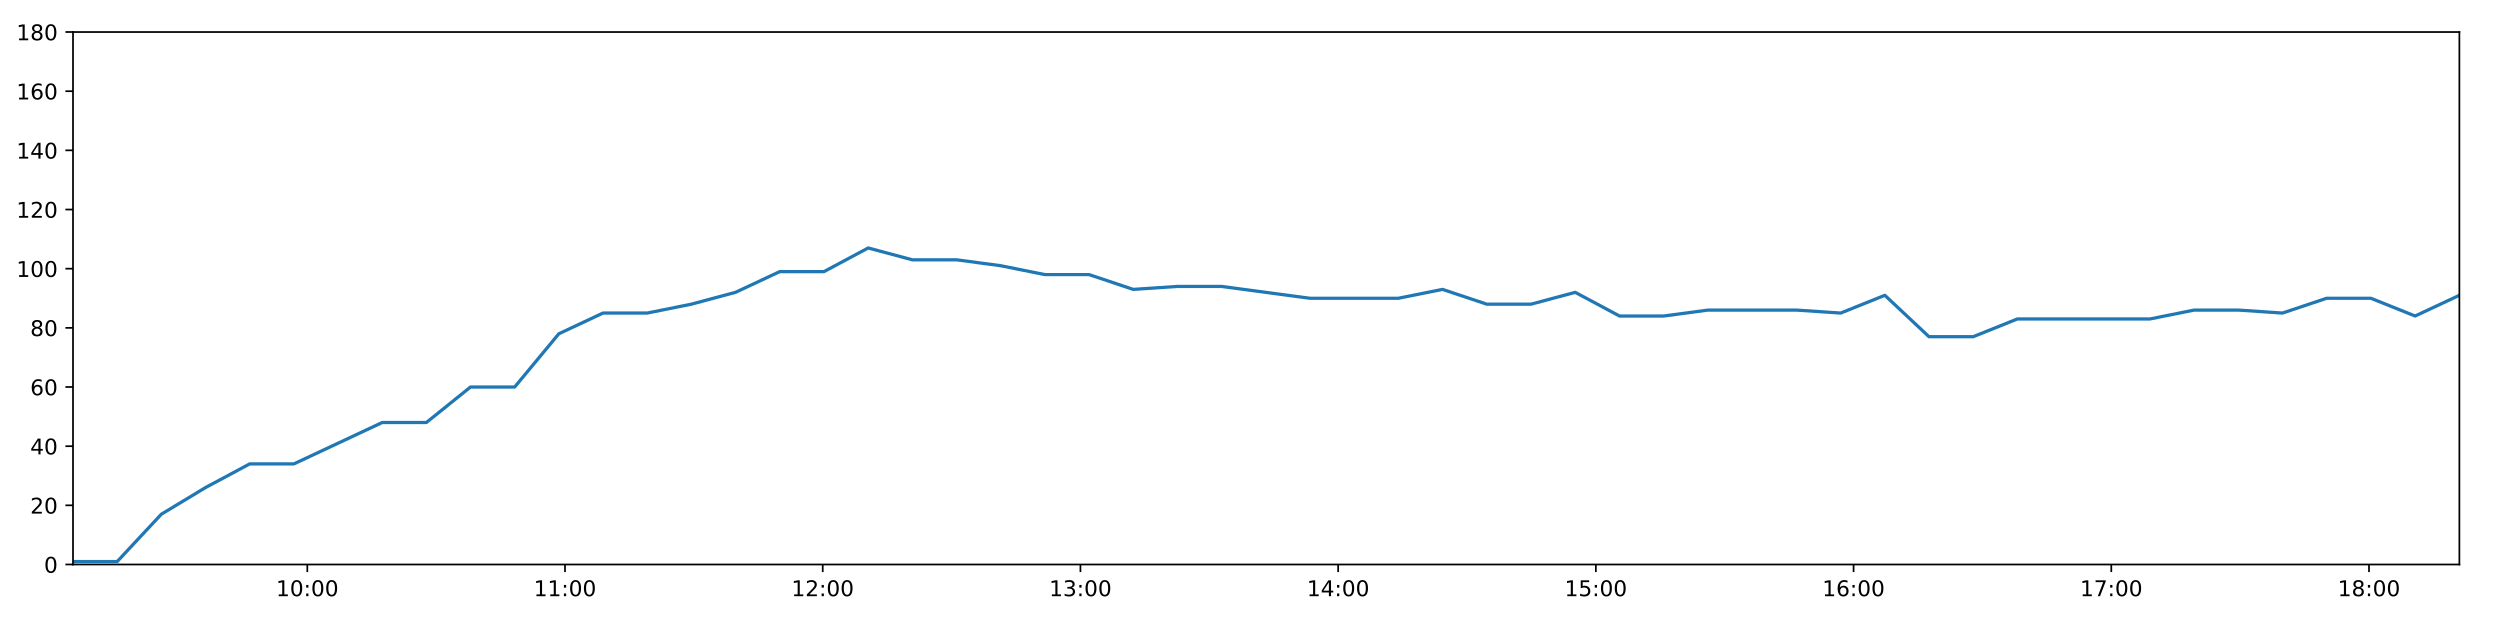
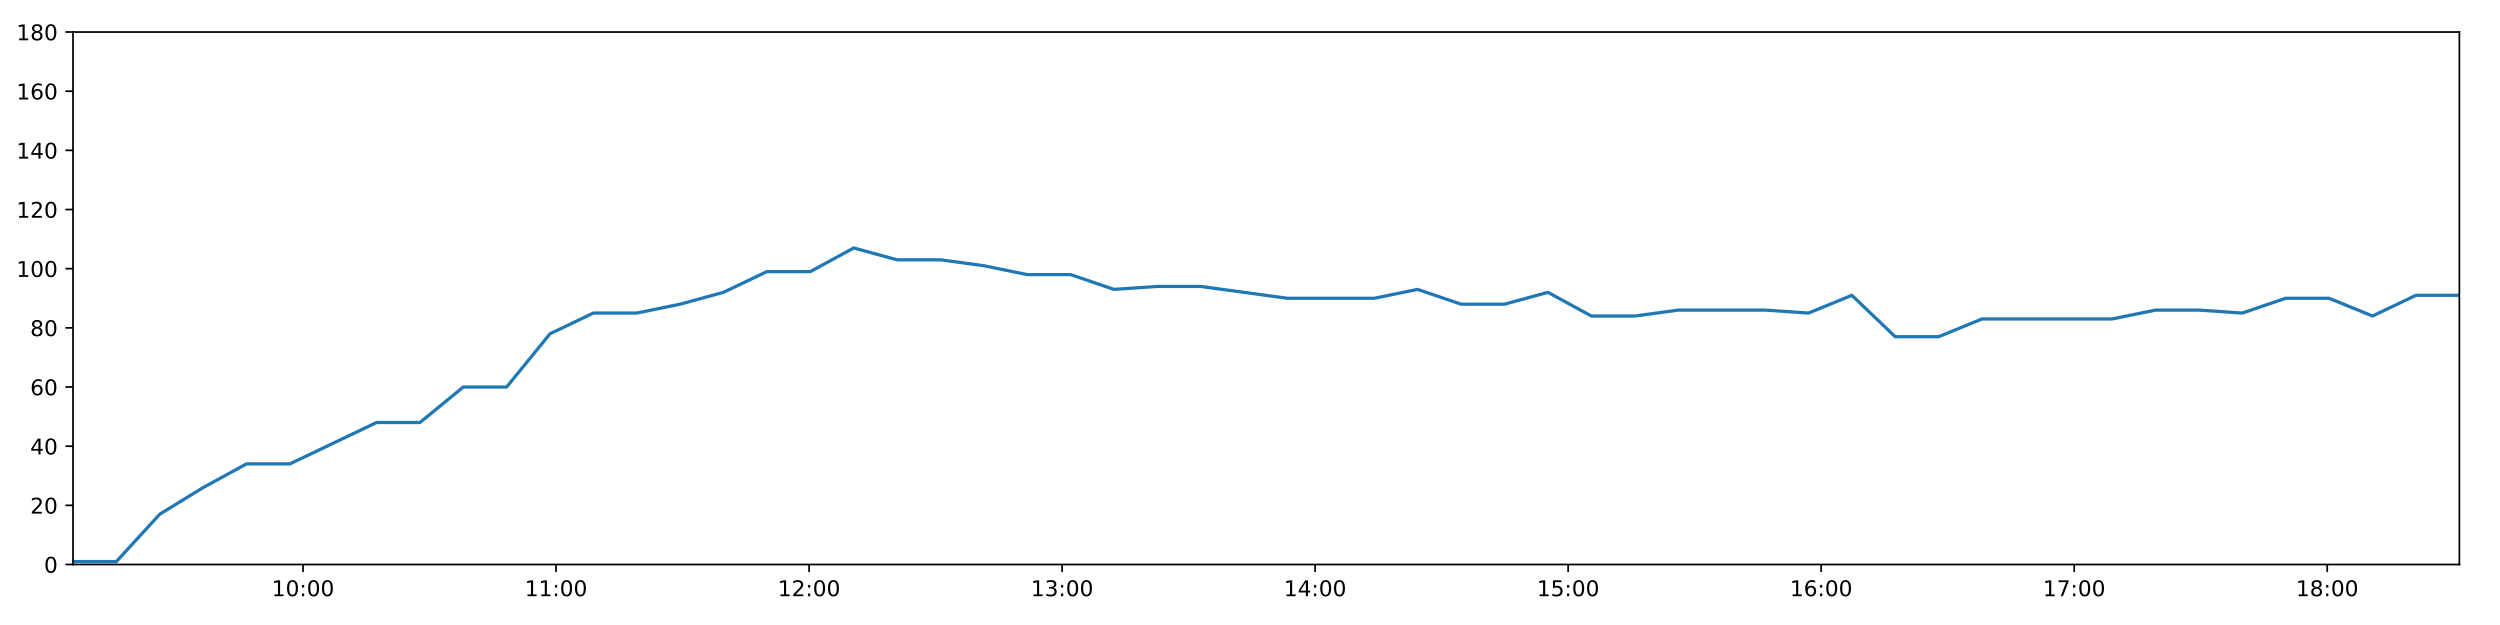
<svg xmlns="http://www.w3.org/2000/svg" xmlns:xlink="http://www.w3.org/1999/xlink" height="288pt" version="1.1" viewBox="0 0 1152 288" width="1152pt">
  <defs>
    <style type="text/css">
*{stroke-linecap:butt;stroke-linejoin:round;}
  </style>
  </defs>
  <g id="figure_1">
    <g id="patch_1">
      <path d="M 0 288  L 1152 288  L 1152 0  L 0 0  z " style="fill:#ffffff;" />
    </g>
    <g id="axes_1">
      <g id="patch_2">
        <path d="M 33.64 260.12  L 1133.28 260.12  L 1133.28 14.76  L 33.64 14.76  z " style="fill:#ffffff;" />
      </g>
      <g id="matplotlib.axis_1">
        <g id="xtick_1">
          <g id="line2d_1">
            <defs>
-               <path d="M 0 0  L 0 3.5  " id="mc66fe16697" style="stroke:#000000;stroke-width:0.8;" />
-             </defs>
-             <g>
-               <use style="stroke:#000000;stroke-width:0.8;" x="141.607" xlink:href="#mc66fe16697" y="260.12" />
+               <path d="M 0 0  L 0 3.5  " id="m63a690f61e" style="stroke:#000000;stroke-width:0.8;" />
+             </defs>
+             <g>
+               <use style="stroke:#000000;stroke-width:0.8;" x="139.642" xlink:href="#m63a690f61e" y="260.12" />
            </g>
          </g>
          <g id="text_1">
            <defs>
              <path d="M 12.406 8.297  L 28.516 8.297  L 28.516 63.922  L 10.984 60.406  L 10.984 69.391  L 28.422 72.906  L 38.281 72.906  L 38.281 8.297  L 54.391 8.297  L 54.391 0  L 12.406 0  z " id="DejaVuSans-49" />
              <path d="M 31.781 66.406  Q 24.172 66.406 20.328 58.906  Q 16.5 51.422 16.5 36.375  Q 16.5 21.391 20.328 13.891  Q 24.172 6.391 31.781 6.391  Q 39.453 6.391 43.281 13.891  Q 47.125 21.391 47.125 36.375  Q 47.125 51.422 43.281 58.906  Q 39.453 66.406 31.781 66.406  z M 31.781 74.219  Q 44.047 74.219 50.516 64.516  Q 56.984 54.828 56.984 36.375  Q 56.984 17.969 50.516 8.266  Q 44.047 -1.422 31.781 -1.422  Q 19.531 -1.422 13.062 8.266  Q 6.594 17.969 6.594 36.375  Q 6.594 54.828 13.062 64.516  Q 19.531 74.219 31.781 74.219  z " id="DejaVuSans-48" />
              <path d="M 11.719 12.406  L 22.016 12.406  L 22.016 0  L 11.719 0  z M 11.719 51.703  L 22.016 51.703  L 22.016 39.312  L 11.719 39.312  z " id="DejaVuSans-58" />
            </defs>
-             <g transform="translate(127.1972 274.7184)scale(0.1 -0.1)">
+             <g transform="translate(125.2325 274.7184)scale(0.1 -0.1)">
              <use xlink:href="#DejaVuSans-49" />
              <use x="63.623" xlink:href="#DejaVuSans-48" />
              <use x="127.246" xlink:href="#DejaVuSans-58" />
              <use x="160.938" xlink:href="#DejaVuSans-48" />
              <use x="224.561" xlink:href="#DejaVuSans-48" />
            </g>
          </g>
        </g>
        <g id="xtick_2">
          <g id="line2d_2">
            <g>
-               <use style="stroke:#000000;stroke-width:0.8;" x="260.36" xlink:href="#mc66fe16697" y="260.12" />
+               <use style="stroke:#000000;stroke-width:0.8;" x="256.234" xlink:href="#m63a690f61e" y="260.12" />
            </g>
          </g>
          <g id="text_2">
-             <g transform="translate(245.9506 274.7184)scale(0.1 -0.1)">
+             <g transform="translate(241.825 274.7184)scale(0.1 -0.1)">
              <use xlink:href="#DejaVuSans-49" />
              <use x="63.623" xlink:href="#DejaVuSans-49" />
              <use x="127.246" xlink:href="#DejaVuSans-58" />
              <use x="160.938" xlink:href="#DejaVuSans-48" />
              <use x="224.561" xlink:href="#DejaVuSans-48" />
            </g>
          </g>
        </g>
        <g id="xtick_3">
          <g id="line2d_3">
            <g>
-               <use style="stroke:#000000;stroke-width:0.8;" x="379.113" xlink:href="#mc66fe16697" y="260.12" />
+               <use style="stroke:#000000;stroke-width:0.8;" x="372.827" xlink:href="#m63a690f61e" y="260.12" />
            </g>
          </g>
          <g id="text_3">
            <defs>
              <path d="M 19.188 8.297  L 53.609 8.297  L 53.609 0  L 7.328 0  L 7.328 8.297  Q 12.938 14.109 22.625 23.891  Q 32.328 33.688 34.812 36.531  Q 39.547 41.844 41.422 45.531  Q 43.312 49.219 43.312 52.781  Q 43.312 58.594 39.234 62.25  Q 35.156 65.922 28.609 65.922  Q 23.969 65.922 18.812 64.312  Q 13.672 62.703 7.812 59.422  L 7.812 69.391  Q 13.766 71.781 18.938 73  Q 24.125 74.219 28.422 74.219  Q 39.75 74.219 46.484 68.547  Q 53.219 62.891 53.219 53.422  Q 53.219 48.922 51.531 44.891  Q 49.859 40.875 45.406 35.406  Q 44.188 33.984 37.641 27.219  Q 31.109 20.453 19.188 8.297  z " id="DejaVuSans-50" />
            </defs>
-             <g transform="translate(364.7041 274.7184)scale(0.1 -0.1)">
+             <g transform="translate(358.4174 274.7184)scale(0.1 -0.1)">
              <use xlink:href="#DejaVuSans-49" />
              <use x="63.623" xlink:href="#DejaVuSans-50" />
              <use x="127.246" xlink:href="#DejaVuSans-58" />
              <use x="160.938" xlink:href="#DejaVuSans-48" />
              <use x="224.561" xlink:href="#DejaVuSans-48" />
            </g>
          </g>
        </g>
        <g id="xtick_4">
          <g id="line2d_4">
            <g>
-               <use style="stroke:#000000;stroke-width:0.8;" x="497.867" xlink:href="#mc66fe16697" y="260.12" />
+               <use style="stroke:#000000;stroke-width:0.8;" x="489.419" xlink:href="#m63a690f61e" y="260.12" />
            </g>
          </g>
          <g id="text_4">
            <defs>
              <path d="M 40.578 39.312  Q 47.656 37.797 51.625 33  Q 55.609 28.219 55.609 21.188  Q 55.609 10.406 48.188 4.484  Q 40.766 -1.422 27.094 -1.422  Q 22.516 -1.422 17.656 -0.516  Q 12.797 0.391 7.625 2.203  L 7.625 11.719  Q 11.719 9.328 16.594 8.109  Q 21.484 6.891 26.812 6.891  Q 36.078 6.891 40.938 10.547  Q 45.797 14.203 45.797 21.188  Q 45.797 27.641 41.281 31.266  Q 36.766 34.906 28.719 34.906  L 20.219 34.906  L 20.219 43.016  L 29.109 43.016  Q 36.375 43.016 40.234 45.922  Q 44.094 48.828 44.094 54.297  Q 44.094 59.906 40.109 62.906  Q 36.141 65.922 28.719 65.922  Q 24.656 65.922 20.016 65.031  Q 15.375 64.156 9.812 62.312  L 9.812 71.094  Q 15.438 72.656 20.344 73.438  Q 25.25 74.219 29.594 74.219  Q 40.828 74.219 47.359 69.109  Q 53.906 64.016 53.906 55.328  Q 53.906 49.266 50.438 45.094  Q 46.969 40.922 40.578 39.312  z " id="DejaVuSans-51" />
            </defs>
-             <g transform="translate(483.4576 274.7184)scale(0.1 -0.1)">
+             <g transform="translate(475.0099 274.7184)scale(0.1 -0.1)">
              <use xlink:href="#DejaVuSans-49" />
              <use x="63.623" xlink:href="#DejaVuSans-51" />
              <use x="127.246" xlink:href="#DejaVuSans-58" />
              <use x="160.938" xlink:href="#DejaVuSans-48" />
              <use x="224.561" xlink:href="#DejaVuSans-48" />
            </g>
          </g>
        </g>
        <g id="xtick_5">
          <g id="line2d_5">
            <g>
-               <use style="stroke:#000000;stroke-width:0.8;" x="616.62" xlink:href="#mc66fe16697" y="260.12" />
+               <use style="stroke:#000000;stroke-width:0.8;" x="606.012" xlink:href="#m63a690f61e" y="260.12" />
            </g>
          </g>
          <g id="text_5">
            <defs>
              <path d="M 37.797 64.312  L 12.891 25.391  L 37.797 25.391  z M 35.203 72.906  L 47.609 72.906  L 47.609 25.391  L 58.016 25.391  L 58.016 17.188  L 47.609 17.188  L 47.609 0  L 37.797 0  L 37.797 17.188  L 4.891 17.188  L 4.891 26.703  z " id="DejaVuSans-52" />
            </defs>
-             <g transform="translate(602.211 274.7184)scale(0.1 -0.1)">
+             <g transform="translate(591.6024 274.7184)scale(0.1 -0.1)">
              <use xlink:href="#DejaVuSans-49" />
              <use x="63.623" xlink:href="#DejaVuSans-52" />
              <use x="127.246" xlink:href="#DejaVuSans-58" />
              <use x="160.938" xlink:href="#DejaVuSans-48" />
              <use x="224.561" xlink:href="#DejaVuSans-48" />
            </g>
          </g>
        </g>
        <g id="xtick_6">
          <g id="line2d_6">
            <g>
-               <use style="stroke:#000000;stroke-width:0.8;" x="735.374" xlink:href="#mc66fe16697" y="260.12" />
+               <use style="stroke:#000000;stroke-width:0.8;" x="722.604" xlink:href="#m63a690f61e" y="260.12" />
            </g>
          </g>
          <g id="text_6">
            <defs>
              <path d="M 10.797 72.906  L 49.516 72.906  L 49.516 64.594  L 19.828 64.594  L 19.828 46.734  Q 21.969 47.469 24.109 47.828  Q 26.266 48.188 28.422 48.188  Q 40.625 48.188 47.75 41.5  Q 54.891 34.812 54.891 23.391  Q 54.891 11.625 47.562 5.094  Q 40.234 -1.422 26.906 -1.422  Q 22.312 -1.422 17.547 -0.641  Q 12.797 0.141 7.719 1.703  L 7.719 11.625  Q 12.109 9.234 16.797 8.062  Q 21.484 6.891 26.703 6.891  Q 35.156 6.891 40.078 11.328  Q 45.016 15.766 45.016 23.391  Q 45.016 31 40.078 35.438  Q 35.156 39.891 26.703 39.891  Q 22.75 39.891 18.812 39.016  Q 14.891 38.141 10.797 36.281  z " id="DejaVuSans-53" />
            </defs>
-             <g transform="translate(720.9645 274.7184)scale(0.1 -0.1)">
+             <g transform="translate(708.1948 274.7184)scale(0.1 -0.1)">
              <use xlink:href="#DejaVuSans-49" />
              <use x="63.623" xlink:href="#DejaVuSans-53" />
              <use x="127.246" xlink:href="#DejaVuSans-58" />
              <use x="160.938" xlink:href="#DejaVuSans-48" />
              <use x="224.561" xlink:href="#DejaVuSans-48" />
            </g>
          </g>
        </g>
        <g id="xtick_7">
          <g id="line2d_7">
            <g>
-               <use style="stroke:#000000;stroke-width:0.8;" x="854.127" xlink:href="#mc66fe16697" y="260.12" />
+               <use style="stroke:#000000;stroke-width:0.8;" x="839.197" xlink:href="#m63a690f61e" y="260.12" />
            </g>
          </g>
          <g id="text_7">
            <defs>
              <path d="M 33.016 40.375  Q 26.375 40.375 22.484 35.828  Q 18.609 31.297 18.609 23.391  Q 18.609 15.531 22.484 10.953  Q 26.375 6.391 33.016 6.391  Q 39.656 6.391 43.531 10.953  Q 47.406 15.531 47.406 23.391  Q 47.406 31.297 43.531 35.828  Q 39.656 40.375 33.016 40.375  z M 52.594 71.297  L 52.594 62.312  Q 48.875 64.062 45.094 64.984  Q 41.312 65.922 37.594 65.922  Q 27.828 65.922 22.672 59.328  Q 17.531 52.734 16.797 39.406  Q 19.672 43.656 24.016 45.922  Q 28.375 48.188 33.594 48.188  Q 44.578 48.188 50.953 41.516  Q 57.328 34.859 57.328 23.391  Q 57.328 12.156 50.688 5.359  Q 44.047 -1.422 33.016 -1.422  Q 20.359 -1.422 13.672 8.266  Q 6.984 17.969 6.984 36.375  Q 6.984 53.656 15.188 63.938  Q 23.391 74.219 37.203 74.219  Q 40.922 74.219 44.703 73.484  Q 48.484 72.75 52.594 71.297  z " id="DejaVuSans-54" />
            </defs>
-             <g transform="translate(839.718 274.7184)scale(0.1 -0.1)">
+             <g transform="translate(824.7873 274.7184)scale(0.1 -0.1)">
              <use xlink:href="#DejaVuSans-49" />
              <use x="63.623" xlink:href="#DejaVuSans-54" />
              <use x="127.246" xlink:href="#DejaVuSans-58" />
              <use x="160.938" xlink:href="#DejaVuSans-48" />
              <use x="224.561" xlink:href="#DejaVuSans-48" />
            </g>
          </g>
        </g>
        <g id="xtick_8">
          <g id="line2d_8">
            <g>
-               <use style="stroke:#000000;stroke-width:0.8;" x="972.881" xlink:href="#mc66fe16697" y="260.12" />
+               <use style="stroke:#000000;stroke-width:0.8;" x="955.789" xlink:href="#m63a690f61e" y="260.12" />
            </g>
          </g>
          <g id="text_8">
            <defs>
              <path d="M 8.203 72.906  L 55.078 72.906  L 55.078 68.703  L 28.609 0  L 18.312 0  L 43.219 64.594  L 8.203 64.594  z " id="DejaVuSans-55" />
            </defs>
-             <g transform="translate(958.4714 274.7184)scale(0.1 -0.1)">
+             <g transform="translate(941.3798 274.7184)scale(0.1 -0.1)">
              <use xlink:href="#DejaVuSans-49" />
              <use x="63.623" xlink:href="#DejaVuSans-55" />
              <use x="127.246" xlink:href="#DejaVuSans-58" />
              <use x="160.938" xlink:href="#DejaVuSans-48" />
              <use x="224.561" xlink:href="#DejaVuSans-48" />
            </g>
          </g>
        </g>
        <g id="xtick_9">
          <g id="line2d_9">
            <g>
-               <use style="stroke:#000000;stroke-width:0.8;" x="1091.634" xlink:href="#mc66fe16697" y="260.12" />
+               <use style="stroke:#000000;stroke-width:0.8;" x="1072.382" xlink:href="#m63a690f61e" y="260.12" />
            </g>
          </g>
          <g id="text_9">
            <defs>
              <path d="M 31.781 34.625  Q 24.75 34.625 20.719 30.859  Q 16.703 27.094 16.703 20.516  Q 16.703 13.922 20.719 10.156  Q 24.75 6.391 31.781 6.391  Q 38.812 6.391 42.859 10.172  Q 46.922 13.969 46.922 20.516  Q 46.922 27.094 42.891 30.859  Q 38.875 34.625 31.781 34.625  z M 21.922 38.812  Q 15.578 40.375 12.031 44.719  Q 8.5 49.078 8.5 55.328  Q 8.5 64.062 14.719 69.141  Q 20.953 74.219 31.781 74.219  Q 42.672 74.219 48.875 69.141  Q 55.078 64.062 55.078 55.328  Q 55.078 49.078 51.531 44.719  Q 48 40.375 41.703 38.812  Q 48.828 37.156 52.797 32.312  Q 56.781 27.484 56.781 20.516  Q 56.781 9.906 50.312 4.234  Q 43.844 -1.422 31.781 -1.422  Q 19.734 -1.422 13.25 4.234  Q 6.781 9.906 6.781 20.516  Q 6.781 27.484 10.781 32.312  Q 14.797 37.156 21.922 38.812  z M 18.312 54.391  Q 18.312 48.734 21.844 45.562  Q 25.391 42.391 31.781 42.391  Q 38.141 42.391 41.719 45.562  Q 45.312 48.734 45.312 54.391  Q 45.312 60.062 41.719 63.234  Q 38.141 66.406 31.781 66.406  Q 25.391 66.406 21.844 63.234  Q 18.312 60.062 18.312 54.391  z " id="DejaVuSans-56" />
            </defs>
-             <g transform="translate(1077.225 274.7184)scale(0.1 -0.1)">
+             <g transform="translate(1057.972 274.7184)scale(0.1 -0.1)">
              <use xlink:href="#DejaVuSans-49" />
              <use x="63.623" xlink:href="#DejaVuSans-56" />
              <use x="127.246" xlink:href="#DejaVuSans-58" />
              <use x="160.938" xlink:href="#DejaVuSans-48" />
              <use x="224.561" xlink:href="#DejaVuSans-48" />
            </g>
          </g>
        </g>
      </g>
      <g id="matplotlib.axis_2">
        <g id="ytick_1">
          <g id="line2d_10">
            <defs>
-               <path d="M 0 0  L -3.5 0  " id="md29c4e42b3" style="stroke:#000000;stroke-width:0.8;" />
-             </defs>
-             <g>
-               <use style="stroke:#000000;stroke-width:0.8;" x="33.64" xlink:href="#md29c4e42b3" y="260.12" />
+               <path d="M 0 0  L -3.5 0  " id="m825fe4eaa7" style="stroke:#000000;stroke-width:0.8;" />
+             </defs>
+             <g>
+               <use style="stroke:#000000;stroke-width:0.8;" x="33.64" xlink:href="#m825fe4eaa7" y="260.12" />
            </g>
          </g>
          <g id="text_10">
            <g transform="translate(20.2775 263.9192)scale(0.1 -0.1)">
              <use xlink:href="#DejaVuSans-48" />
            </g>
          </g>
        </g>
        <g id="ytick_2">
          <g id="line2d_11">
            <g>
-               <use style="stroke:#000000;stroke-width:0.8;" x="33.64" xlink:href="#md29c4e42b3" y="232.858" />
+               <use style="stroke:#000000;stroke-width:0.8;" x="33.64" xlink:href="#m825fe4eaa7" y="232.858" />
            </g>
          </g>
          <g id="text_11">
            <g transform="translate(13.915 236.657)scale(0.1 -0.1)">
              <use xlink:href="#DejaVuSans-50" />
              <use x="63.623" xlink:href="#DejaVuSans-48" />
            </g>
          </g>
        </g>
        <g id="ytick_3">
          <g id="line2d_12">
            <g>
-               <use style="stroke:#000000;stroke-width:0.8;" x="33.64" xlink:href="#md29c4e42b3" y="205.596" />
+               <use style="stroke:#000000;stroke-width:0.8;" x="33.64" xlink:href="#m825fe4eaa7" y="205.596" />
            </g>
          </g>
          <g id="text_12">
            <g transform="translate(13.915 209.3948)scale(0.1 -0.1)">
              <use xlink:href="#DejaVuSans-52" />
              <use x="63.623" xlink:href="#DejaVuSans-48" />
            </g>
          </g>
        </g>
        <g id="ytick_4">
          <g id="line2d_13">
            <g>
-               <use style="stroke:#000000;stroke-width:0.8;" x="33.64" xlink:href="#md29c4e42b3" y="178.333" />
+               <use style="stroke:#000000;stroke-width:0.8;" x="33.64" xlink:href="#m825fe4eaa7" y="178.333" />
            </g>
          </g>
          <g id="text_13">
            <g transform="translate(13.915 182.1326)scale(0.1 -0.1)">
              <use xlink:href="#DejaVuSans-54" />
              <use x="63.623" xlink:href="#DejaVuSans-48" />
            </g>
          </g>
        </g>
        <g id="ytick_5">
          <g id="line2d_14">
            <g>
-               <use style="stroke:#000000;stroke-width:0.8;" x="33.64" xlink:href="#md29c4e42b3" y="151.071" />
+               <use style="stroke:#000000;stroke-width:0.8;" x="33.64" xlink:href="#m825fe4eaa7" y="151.071" />
            </g>
          </g>
          <g id="text_14">
            <g transform="translate(13.915 154.8703)scale(0.1 -0.1)">
              <use xlink:href="#DejaVuSans-56" />
              <use x="63.623" xlink:href="#DejaVuSans-48" />
            </g>
          </g>
        </g>
        <g id="ytick_6">
          <g id="line2d_15">
            <g>
-               <use style="stroke:#000000;stroke-width:0.8;" x="33.64" xlink:href="#md29c4e42b3" y="123.809" />
+               <use style="stroke:#000000;stroke-width:0.8;" x="33.64" xlink:href="#m825fe4eaa7" y="123.809" />
            </g>
          </g>
          <g id="text_15">
            <g transform="translate(7.5525 127.6081)scale(0.1 -0.1)">
              <use xlink:href="#DejaVuSans-49" />
              <use x="63.623" xlink:href="#DejaVuSans-48" />
              <use x="127.246" xlink:href="#DejaVuSans-48" />
            </g>
          </g>
        </g>
        <g id="ytick_7">
          <g id="line2d_16">
            <g>
-               <use style="stroke:#000000;stroke-width:0.8;" x="33.64" xlink:href="#md29c4e42b3" y="96.547" />
+               <use style="stroke:#000000;stroke-width:0.8;" x="33.64" xlink:href="#m825fe4eaa7" y="96.547" />
            </g>
          </g>
          <g id="text_16">
            <g transform="translate(7.5525 100.3459)scale(0.1 -0.1)">
              <use xlink:href="#DejaVuSans-49" />
              <use x="63.623" xlink:href="#DejaVuSans-50" />
              <use x="127.246" xlink:href="#DejaVuSans-48" />
            </g>
          </g>
        </g>
        <g id="ytick_8">
          <g id="line2d_17">
            <g>
-               <use style="stroke:#000000;stroke-width:0.8;" x="33.64" xlink:href="#md29c4e42b3" y="69.284" />
+               <use style="stroke:#000000;stroke-width:0.8;" x="33.64" xlink:href="#m825fe4eaa7" y="69.284" />
            </g>
          </g>
          <g id="text_17">
            <g transform="translate(7.5525 73.08366)scale(0.1 -0.1)">
              <use xlink:href="#DejaVuSans-49" />
              <use x="63.623" xlink:href="#DejaVuSans-52" />
              <use x="127.246" xlink:href="#DejaVuSans-48" />
            </g>
          </g>
        </g>
        <g id="ytick_9">
          <g id="line2d_18">
            <g>
-               <use style="stroke:#000000;stroke-width:0.8;" x="33.64" xlink:href="#md29c4e42b3" y="42.022" />
+               <use style="stroke:#000000;stroke-width:0.8;" x="33.64" xlink:href="#m825fe4eaa7" y="42.022" />
            </g>
          </g>
          <g id="text_18">
            <g transform="translate(7.5525 45.82144)scale(0.1 -0.1)">
              <use xlink:href="#DejaVuSans-49" />
              <use x="63.623" xlink:href="#DejaVuSans-54" />
              <use x="127.246" xlink:href="#DejaVuSans-48" />
            </g>
          </g>
        </g>
        <g id="ytick_10">
          <g id="line2d_19">
            <g>
-               <use style="stroke:#000000;stroke-width:0.8;" x="33.64" xlink:href="#md29c4e42b3" y="14.76" />
+               <use style="stroke:#000000;stroke-width:0.8;" x="33.64" xlink:href="#m825fe4eaa7" y="14.76" />
            </g>
          </g>
          <g id="text_19">
            <g transform="translate(7.5525 18.55922)scale(0.1 -0.1)">
              <use xlink:href="#DejaVuSans-49" />
              <use x="63.623" xlink:href="#DejaVuSans-56" />
              <use x="127.246" xlink:href="#DejaVuSans-48" />
            </g>
          </g>
        </g>
      </g>
      <g id="line2d_20">
-         <path clip-path="url(#p0b780b4fd1)" d="M 33.64 258.757  L 54 258.757  L 74.34 236.947  L 94.684 224.679  L 115.033 213.774  L 135.379 213.774  L 155.766 204.232  L 176.121 194.691  L 196.468 194.691  L 216.816 178.333  L 237.164 178.333  L 257.512 153.797  L 277.857 144.256  L 298.215 144.256  L 318.564 140.166  L 338.917 134.714  L 359.273 125.172  L 379.667 125.172  L 400.051 114.267  L 420.403 119.72  L 440.797 119.72  L 461.142 122.446  L 481.49 126.535  L 501.838 126.535  L 522.188 133.351  L 542.57 131.988  L 562.914 131.988  L 583.271 134.714  L 603.623 137.44  L 623.967 137.44  L 644.359 137.44  L 664.727 133.351  L 685.112 140.166  L 705.501 140.166  L 725.885 134.714  L 746.275 145.619  L 766.66 145.619  L 787.021 142.892  L 807.458 142.892  L 827.83 142.892  L 848.184 144.256  L 868.534 136.077  L 888.88 155.16  L 909.227 155.16  L 929.57 146.982  L 949.919 146.982  L 970.304 146.982  L 990.656 146.982  L 1011.051 142.892  L 1031.4 142.892  L 1051.757 144.256  L 1072.116 137.44  L 1092.5 137.44  L 1112.888 145.619  L 1133.28 136.077  " style="fill:none;stroke:#1f77b4;stroke-linecap:square;stroke-width:1.5;" />
+         <path clip-path="url(#p0a3b67f313)" d="M 33.64 258.757  L 53.629 258.757  L 73.6 236.947  L 93.573 224.679  L 113.552 213.774  L 133.527 213.774  L 153.544 204.232  L 173.528 194.691  L 193.505 194.691  L 213.482 178.333  L 233.461 178.333  L 253.438 153.797  L 273.413 144.256  L 293.4 144.256  L 313.38 140.166  L 333.362 134.714  L 353.347 125.172  L 373.37 125.172  L 393.384 114.267  L 413.365 119.72  L 433.388 119.72  L 453.362 122.446  L 473.34 126.535  L 493.318 126.535  L 513.298 133.351  L 533.309 131.988  L 553.283 131.988  L 573.27 134.714  L 593.25 137.44  L 613.225 137.44  L 633.245 137.44  L 653.243 133.351  L 673.257 140.166  L 693.275 140.166  L 713.288 134.714  L 733.307 145.619  L 753.321 145.619  L 773.311 142.892  L 793.376 142.892  L 813.378 142.892  L 833.361 144.256  L 853.341 136.077  L 873.317 155.16  L 893.294 155.16  L 913.267 146.982  L 933.245 146.982  L 953.259 146.982  L 973.241 146.982  L 993.265 142.892  L 1013.243 142.892  L 1033.23 144.256  L 1053.218 137.44  L 1073.231 137.44  L 1093.248 145.619  L 1113.27 136.077  L 1133.28 136.077  " style="fill:none;stroke:#1f77b4;stroke-linecap:square;stroke-width:1.5;" />
      </g>
      <g id="patch_3">
        <path d="M 33.64 260.12  L 33.64 14.76  " style="fill:none;stroke:#000000;stroke-linecap:square;stroke-linejoin:miter;stroke-width:0.8;" />
      </g>
      <g id="patch_4">
        <path d="M 1133.28 260.12  L 1133.28 14.76  " style="fill:none;stroke:#000000;stroke-linecap:square;stroke-linejoin:miter;stroke-width:0.8;" />
      </g>
      <g id="patch_5">
        <path d="M 33.64 260.12  L 1133.28 260.12  " style="fill:none;stroke:#000000;stroke-linecap:square;stroke-linejoin:miter;stroke-width:0.8;" />
      </g>
      <g id="patch_6">
        <path d="M 33.64 14.76  L 1133.28 14.76  " style="fill:none;stroke:#000000;stroke-linecap:square;stroke-linejoin:miter;stroke-width:0.8;" />
      </g>
    </g>
  </g>
  <defs>
-     <clipPath id="p0b780b4fd1">
+     <clipPath id="p0a3b67f313">
      <rect height="245.36" width="1099.64" x="33.64" y="14.76" />
    </clipPath>
  </defs>
</svg>
